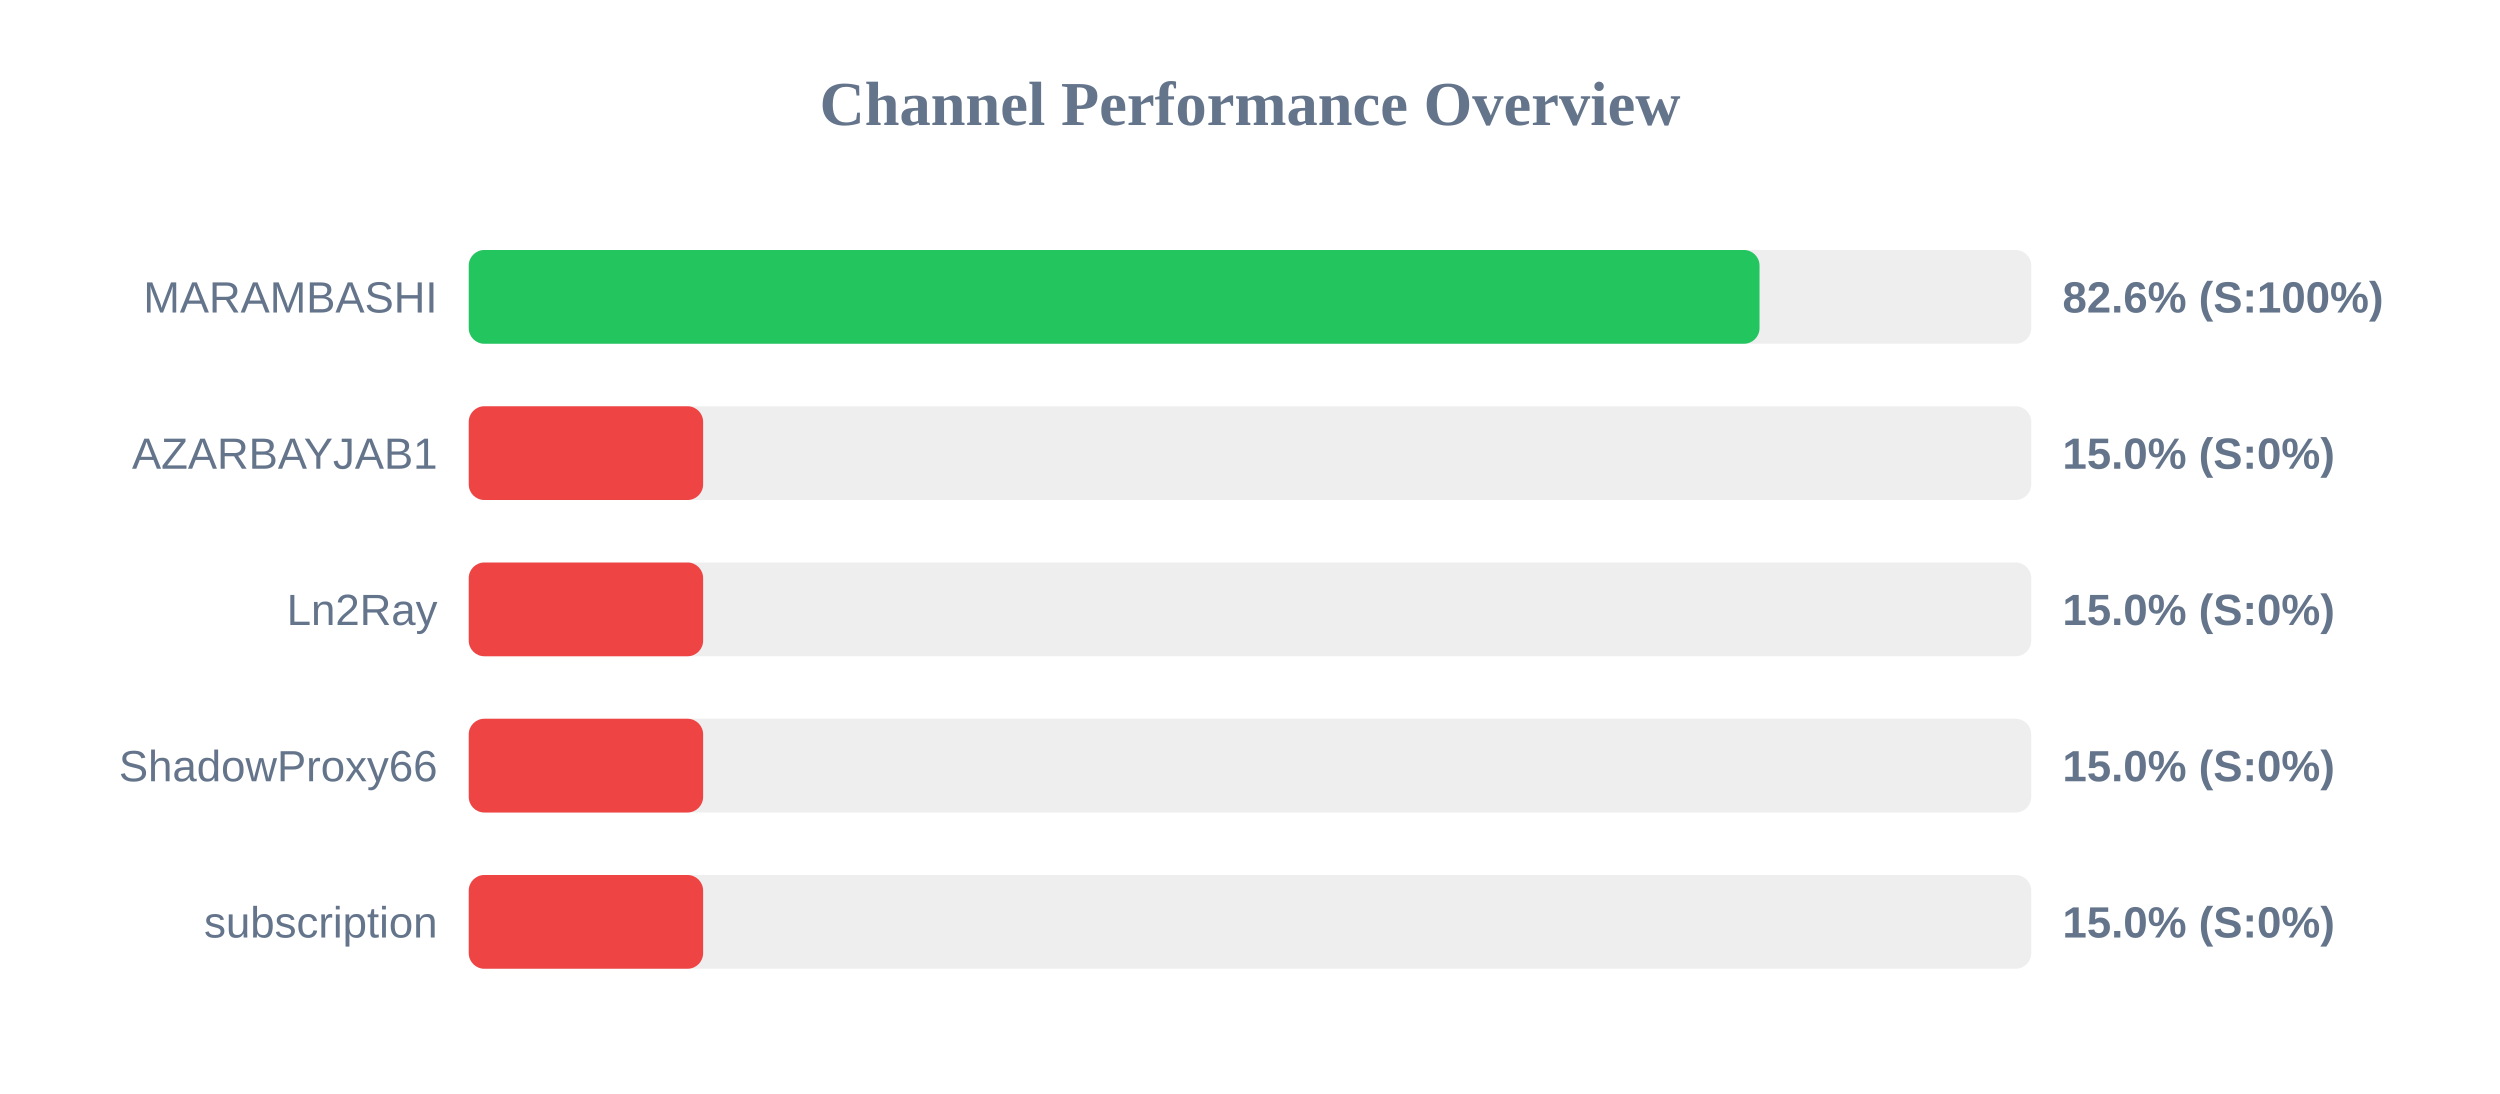
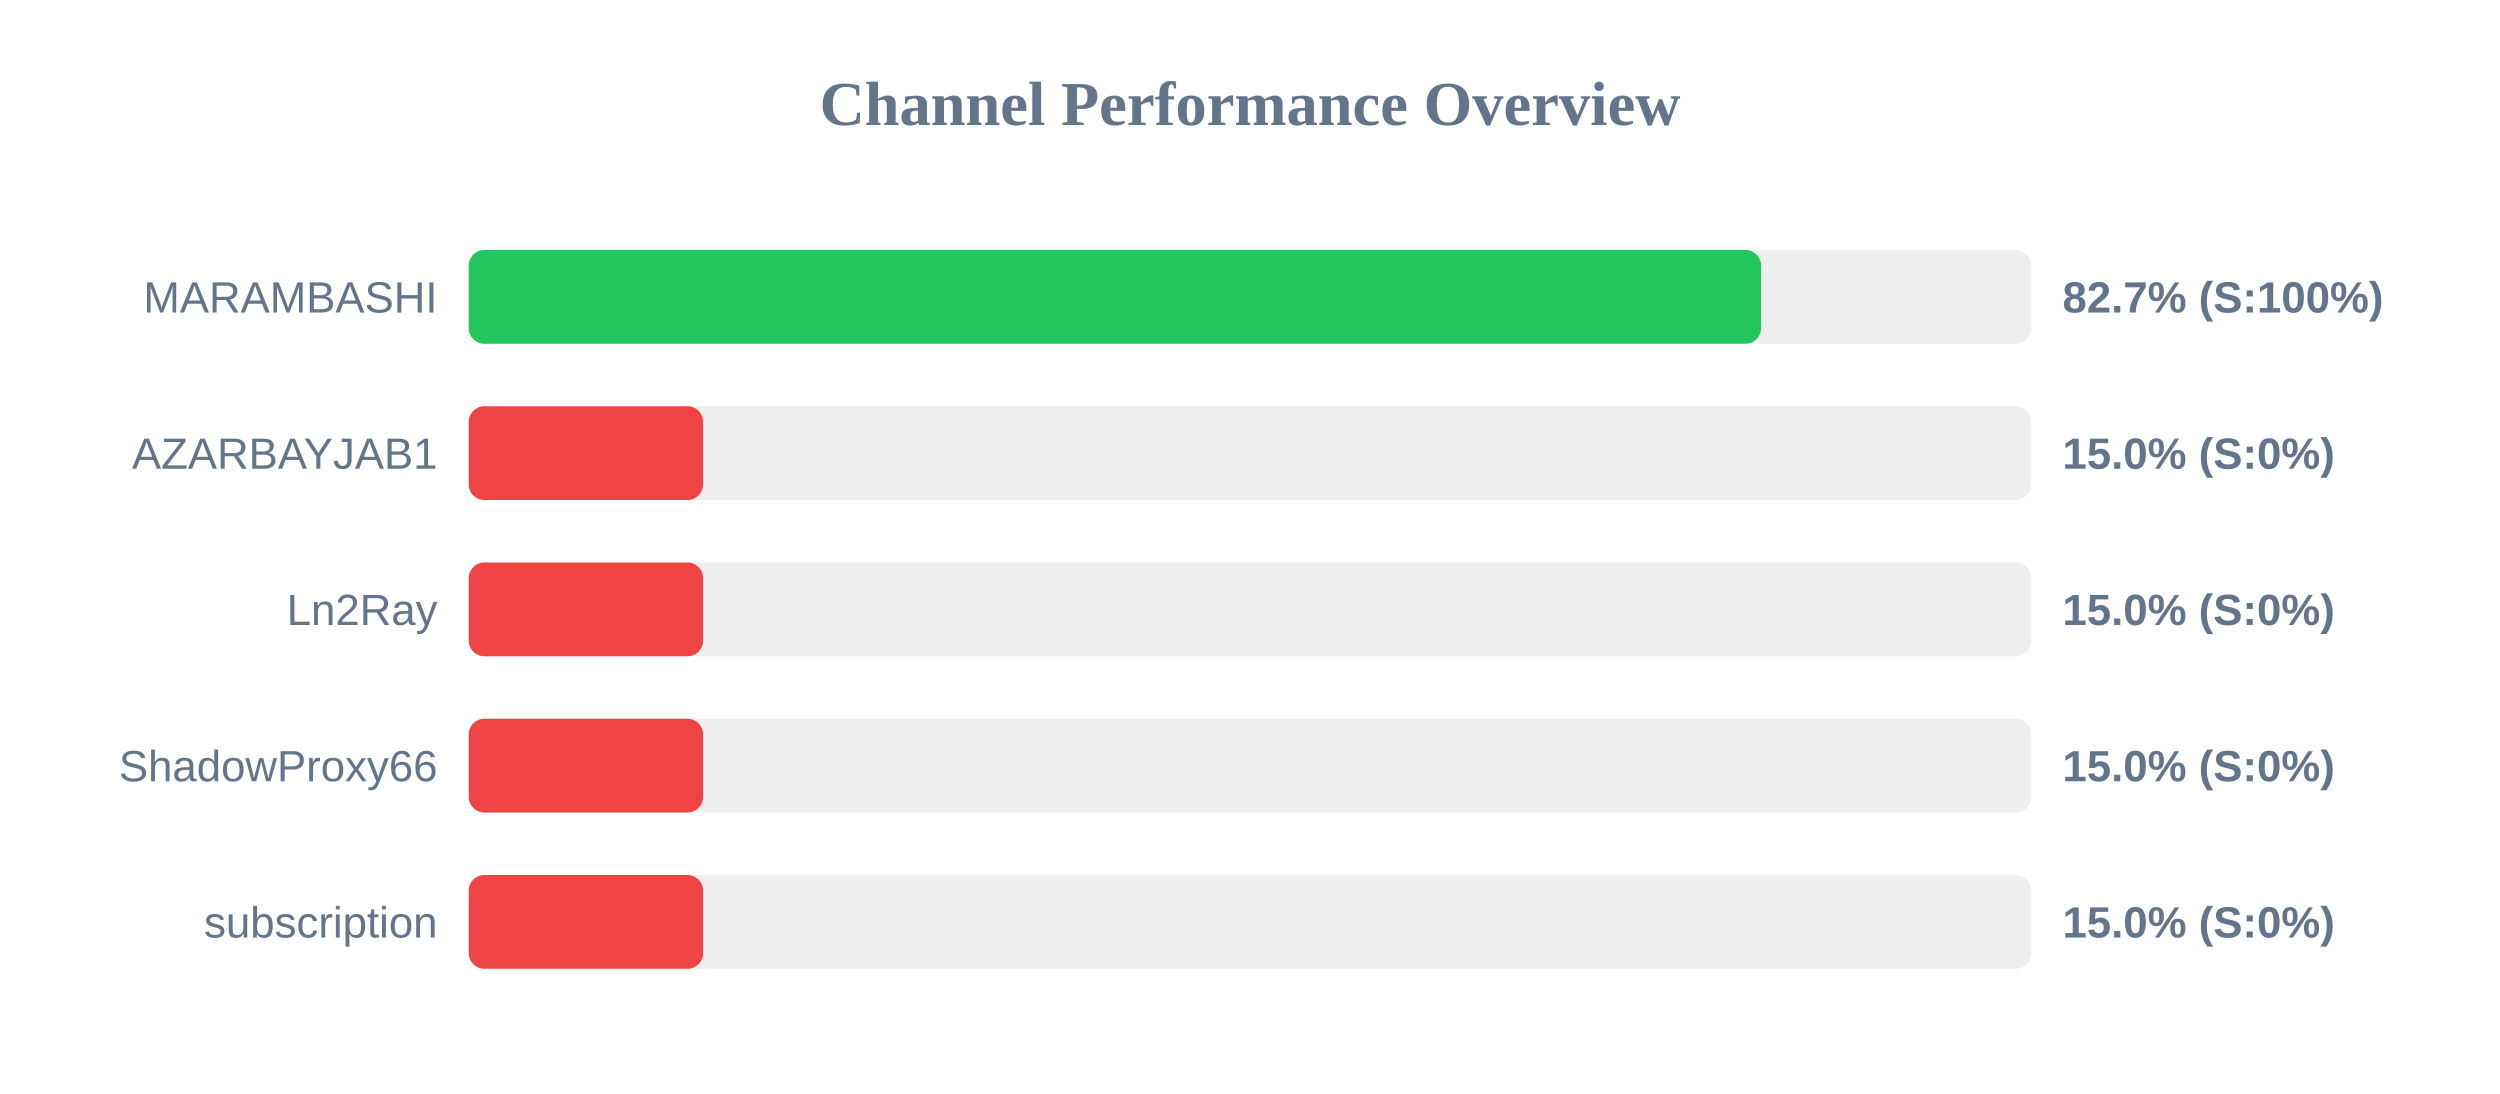
<svg xmlns="http://www.w3.org/2000/svg" width="800" height="350" version="1.1">
  <style>
        .row { font: 14px Arial; fill: #64748b; }
        .score { font: bold 14px Arial; fill: #64748b; }
    </style>
  <text x="400" y="40" text-anchor="middle" font-size="20px" font-weight="bold" fill="#64748b">Channel Performance Overview</text>
  <rect x="150" y="80" width="500" height="30" fill="#eee" rx="5" />
-   <rect x="150" y="80" width="413.05" height="30" fill="#22c55e" rx="5" />
+   <rect x="150" y="80" width="413.55" height="30" fill="#22c55e" rx="5" />
  <text x="140" y="100" text-anchor="end" class="row">MARAMBASHI</text>
-   <text x="660" y="100" text-anchor="start" class="score">82.6% (S:100%)</text>
+   <text x="660" y="100" text-anchor="start" class="score">82.7% (S:100%)</text>
  <rect x="150" y="130" width="500" height="30" fill="#eee" rx="5" />
  <rect x="150" y="130" width="75.0" height="30" fill="#ef4444" rx="5" />
  <text x="140" y="150" text-anchor="end" class="row">AZARBAYJAB1</text>
  <text x="660" y="150" text-anchor="start" class="score">15.0% (S:0%)</text>
  <rect x="150" y="180" width="500" height="30" fill="#eee" rx="5" />
  <rect x="150" y="180" width="75.0" height="30" fill="#ef4444" rx="5" />
  <text x="140" y="200" text-anchor="end" class="row">Ln2Ray</text>
  <text x="660" y="200" text-anchor="start" class="score">15.0% (S:0%)</text>
  <rect x="150" y="230" width="500" height="30" fill="#eee" rx="5" />
  <rect x="150" y="230" width="75.0" height="30" fill="#ef4444" rx="5" />
  <text x="140" y="250" text-anchor="end" class="row">ShadowProxy66</text>
  <text x="660" y="250" text-anchor="start" class="score">15.0% (S:0%)</text>
  <rect x="150" y="280" width="500" height="30" fill="#eee" rx="5" />
  <rect x="150" y="280" width="75.0" height="30" fill="#ef4444" rx="5" />
  <text x="140" y="300" text-anchor="end" class="row">subscription</text>
  <text x="660" y="300" text-anchor="start" class="score">15.0% (S:0%)</text>
</svg>
